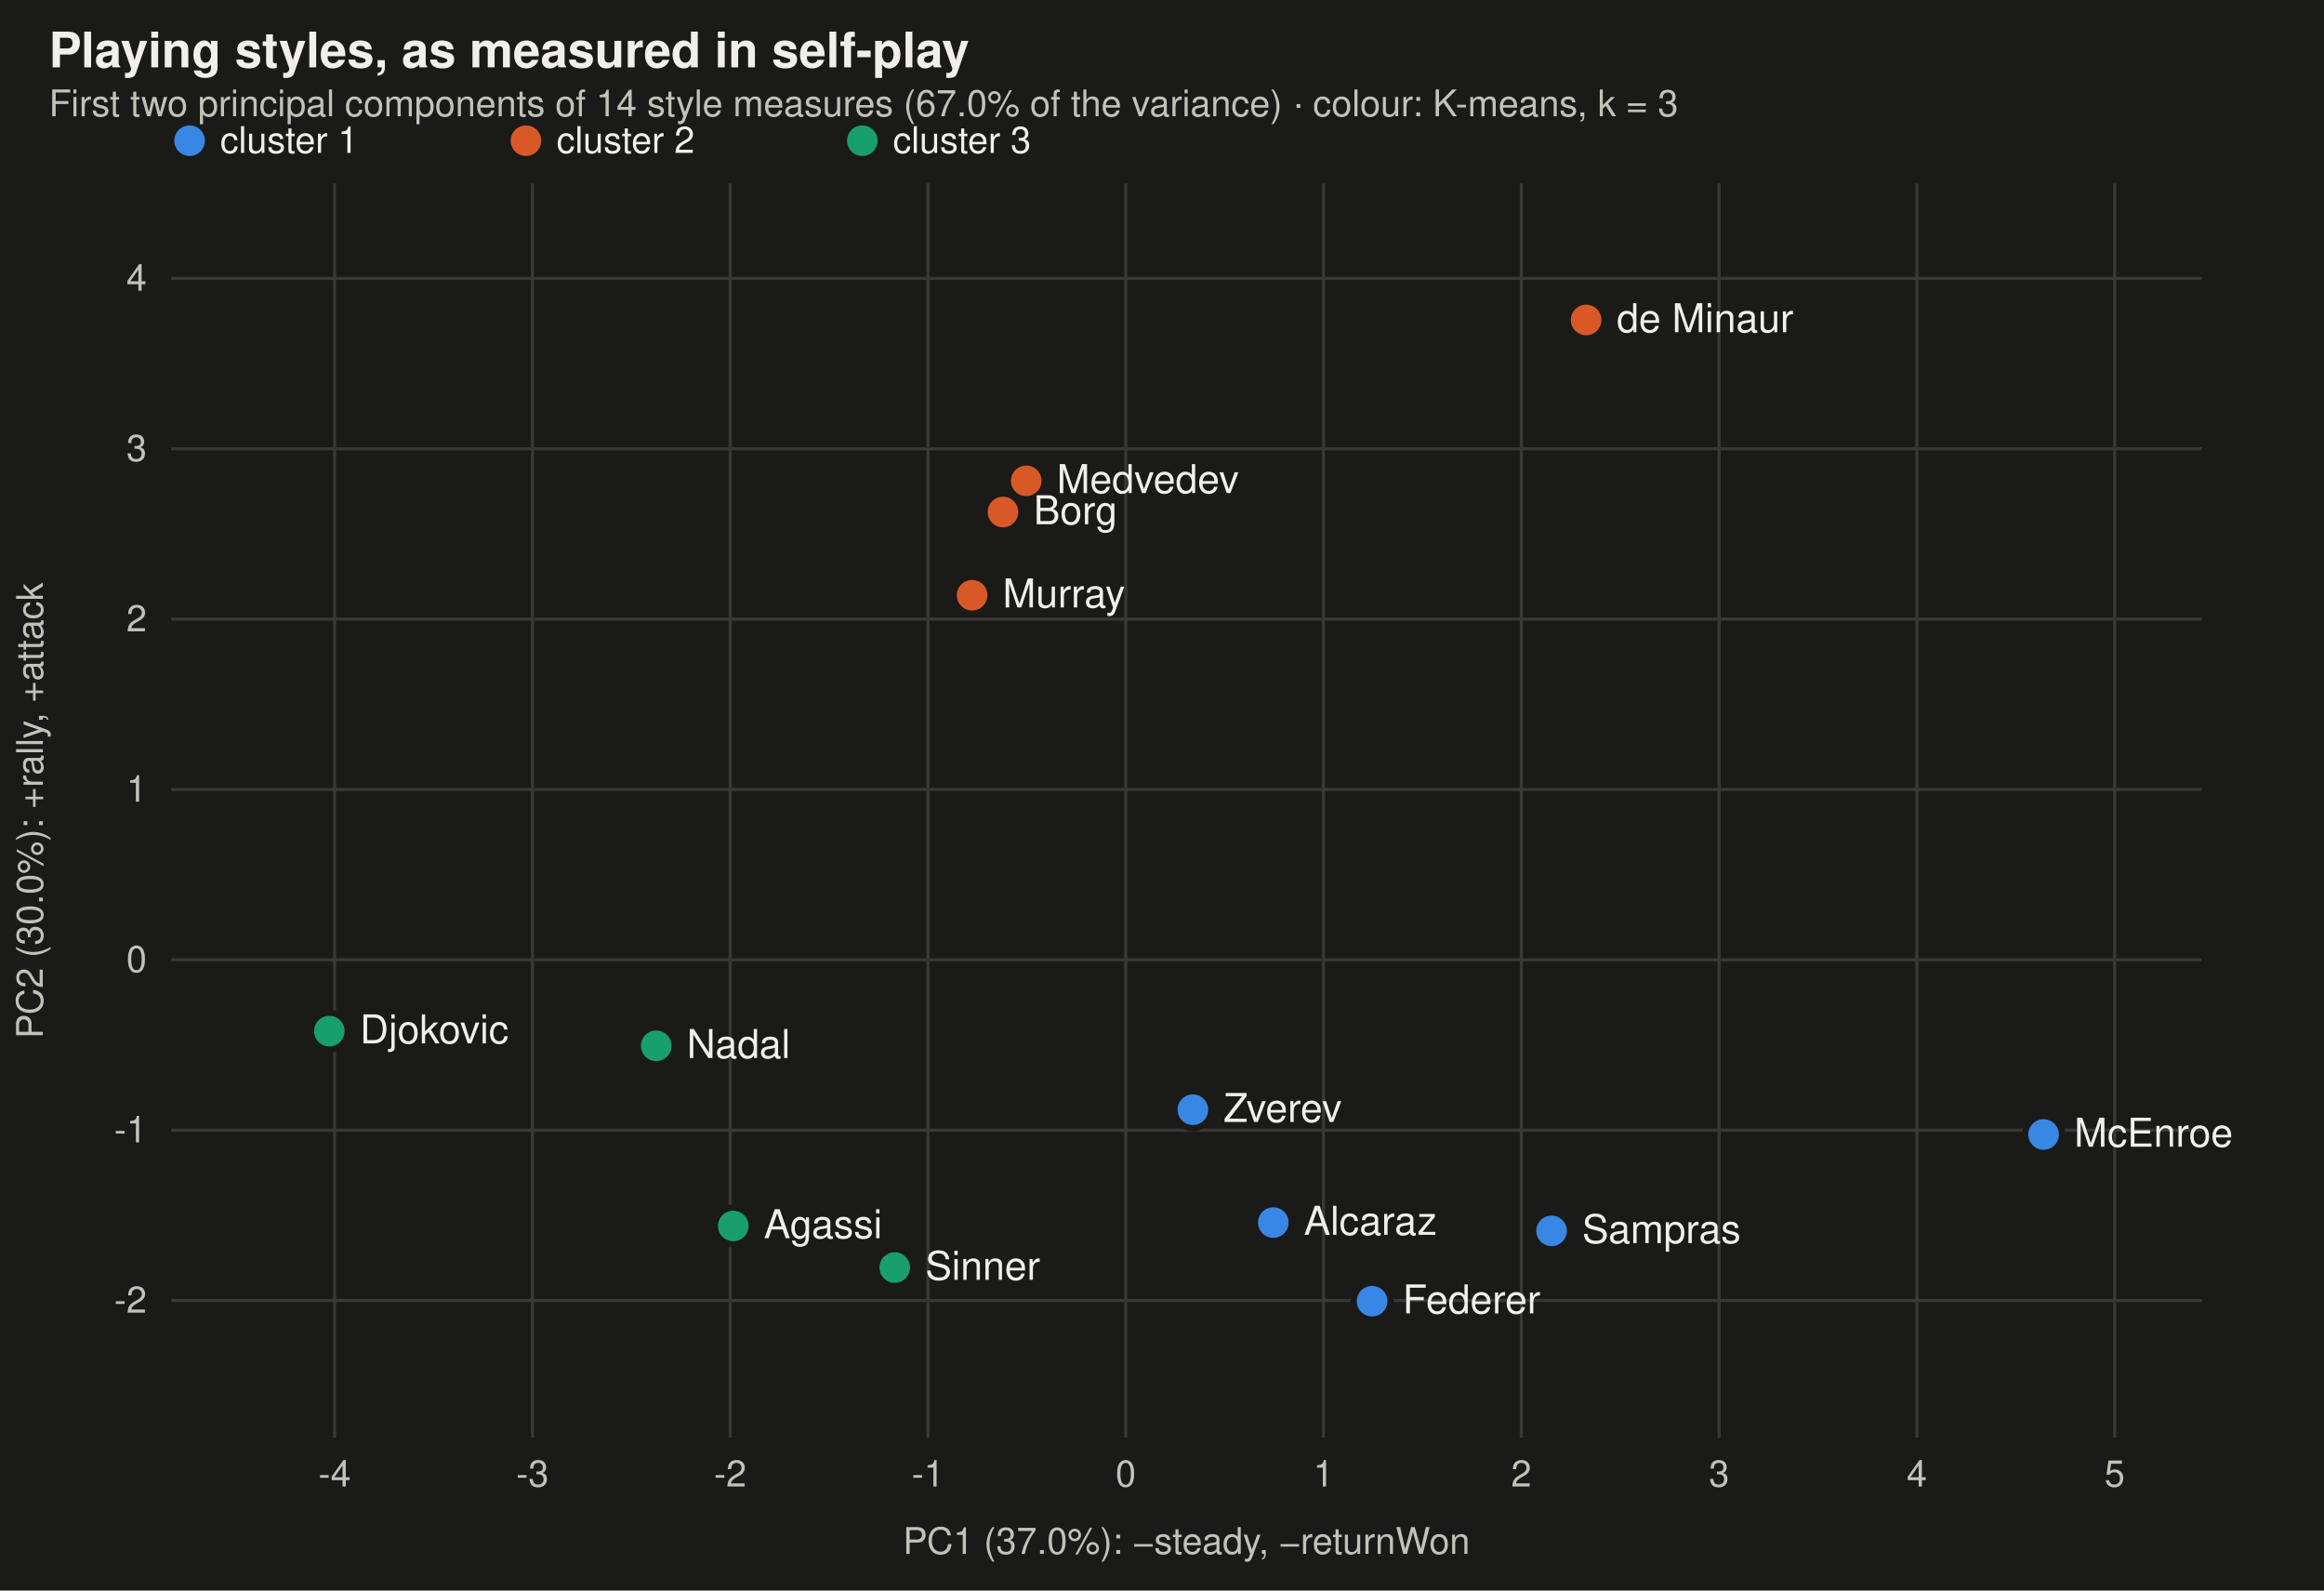
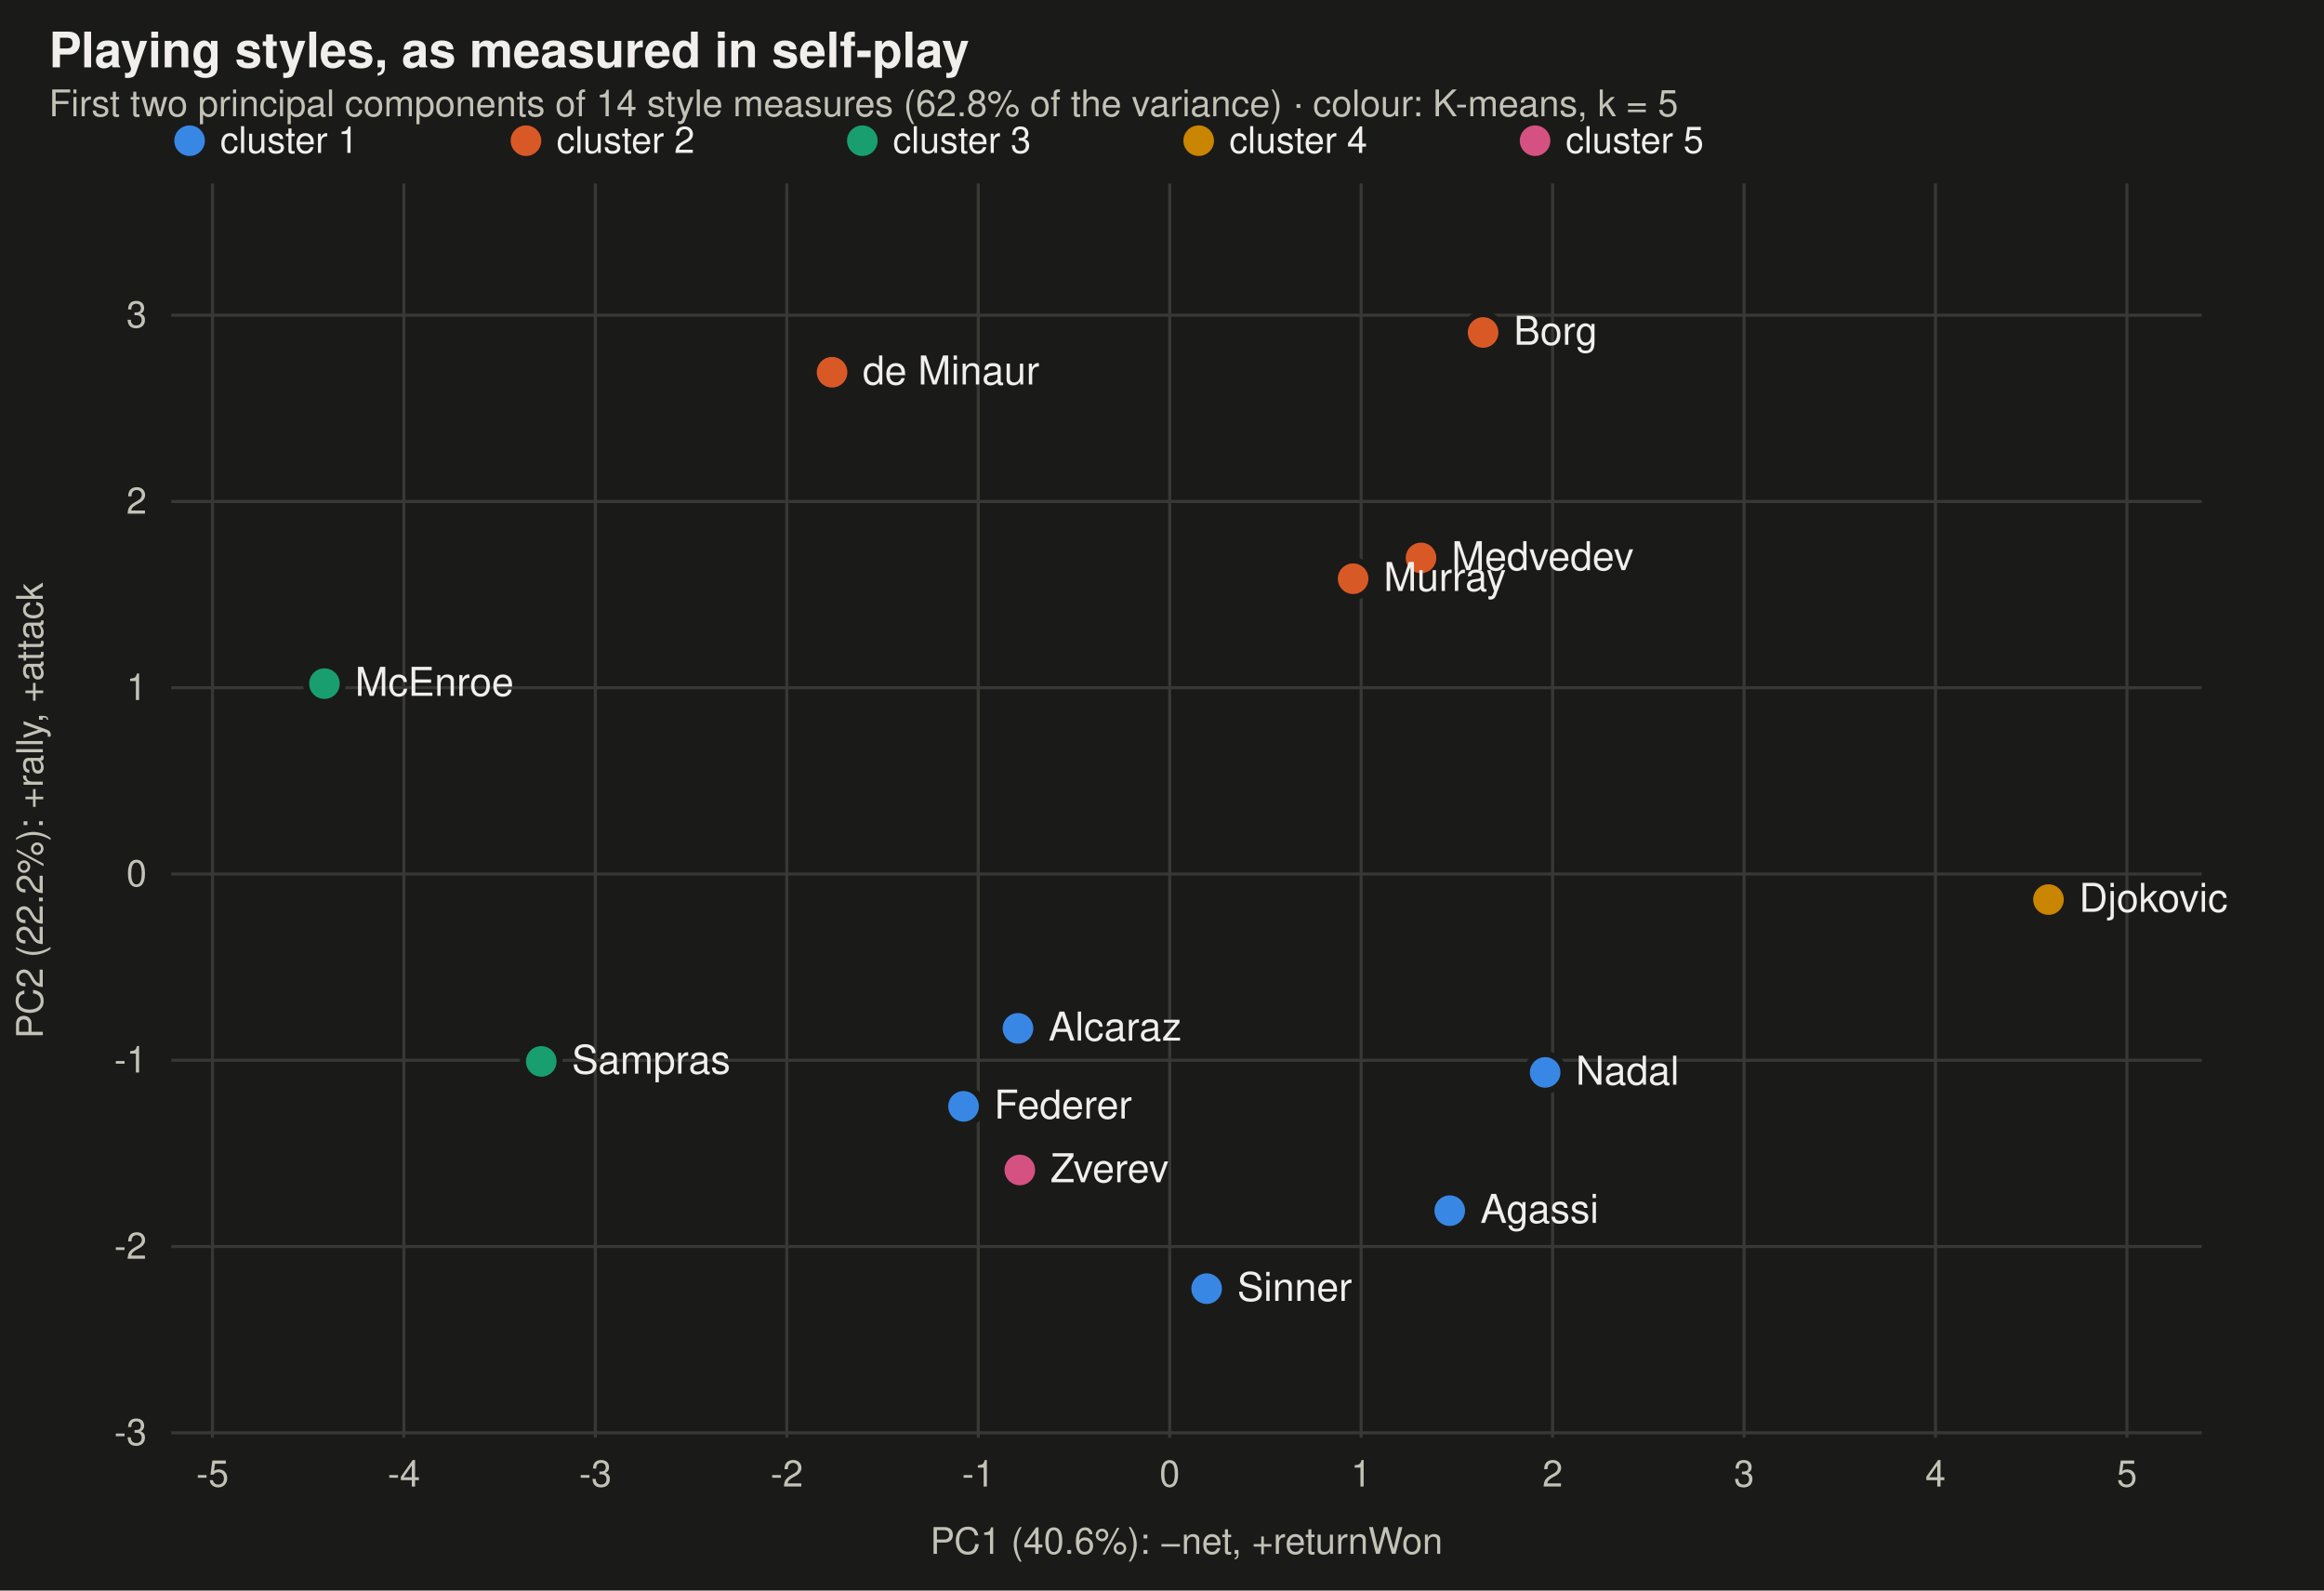
<svg xmlns="http://www.w3.org/2000/svg" viewBox="0 0 760 520" width="760" height="520" font-family="-apple-system,BlinkMacSystemFont,Segoe UI,Helvetica,Arial,sans-serif" role="img" aria-label="The players' measured playing styles on the first two principal components, coloured by K-means cluster">
  <rect width="760" height="520" fill="#1a1a19" />
  <text x="16" y="22" font-size="16" font-weight="600" fill="#f0efec">Playing styles, as measured in self-play</text>
-   <text x="16" y="38" font-size="12" fill="#c3c2b7">First two principal components of 14 style measures (67.0% of the variance) · colour: K-means, k = 3</text>
+   <text x="16" y="38" font-size="12" fill="#c3c2b7">First two principal components of 14 style measures (62.8% of the variance) · colour: K-means, k = 5</text>
  <circle cx="62" cy="46" r="5" fill="#3987e5" />
  <text x="72" y="50" font-size="12" fill="#f0efec">cluster 1</text>
  <circle cx="172" cy="46" r="5" fill="#d95926" />
  <text x="182" y="50" font-size="12" fill="#f0efec">cluster 2</text>
  <circle cx="282" cy="46" r="5" fill="#199e70" />
  <text x="292" y="50" font-size="12" fill="#f0efec">cluster 3</text>
-   <line x1="109.435" x2="109.435" y1="60" y2="470" stroke="#383835" />
-   <text x="109.435" y="486" text-anchor="middle" font-size="12" fill="#c3c2b7">-4</text>
-   <line x1="174.112" x2="174.112" y1="60" y2="470" stroke="#383835" />
-   <text x="174.112" y="486" text-anchor="middle" font-size="12" fill="#c3c2b7">-3</text>
-   <line x1="238.79" x2="238.79" y1="60" y2="470" stroke="#383835" />
-   <text x="238.79" y="486" text-anchor="middle" font-size="12" fill="#c3c2b7">-2</text>
-   <line x1="303.467" x2="303.467" y1="60" y2="470" stroke="#383835" />
-   <text x="303.467" y="486" text-anchor="middle" font-size="12" fill="#c3c2b7">-1</text>
-   <line x1="368.145" x2="368.145" y1="60" y2="470" stroke="#383835" />
-   <text x="368.145" y="486" text-anchor="middle" font-size="12" fill="#c3c2b7">0</text>
-   <line x1="432.822" x2="432.822" y1="60" y2="470" stroke="#383835" />
-   <text x="432.822" y="486" text-anchor="middle" font-size="12" fill="#c3c2b7">1</text>
-   <line x1="497.5" x2="497.5" y1="60" y2="470" stroke="#383835" />
-   <text x="497.5" y="486" text-anchor="middle" font-size="12" fill="#c3c2b7">2</text>
-   <line x1="562.178" x2="562.178" y1="60" y2="470" stroke="#383835" />
-   <text x="562.178" y="486" text-anchor="middle" font-size="12" fill="#c3c2b7">3</text>
-   <line x1="626.855" x2="626.855" y1="60" y2="470" stroke="#383835" />
-   <text x="626.855" y="486" text-anchor="middle" font-size="12" fill="#c3c2b7">4</text>
-   <line x1="691.533" x2="691.533" y1="60" y2="470" stroke="#383835" />
-   <text x="691.533" y="486" text-anchor="middle" font-size="12" fill="#c3c2b7">5</text>
-   <line x1="56" x2="720" y1="425.161" y2="425.161" stroke="#383835" />
-   <text x="48" y="429.161" text-anchor="end" font-size="12" fill="#c3c2b7">-2</text>
-   <line x1="56" x2="720" y1="369.472" y2="369.472" stroke="#383835" />
-   <text x="48" y="373.472" text-anchor="end" font-size="12" fill="#c3c2b7">-1</text>
-   <line x1="56" x2="720" y1="313.783" y2="313.783" stroke="#383835" />
-   <text x="48" y="317.783" text-anchor="end" font-size="12" fill="#c3c2b7">0</text>
-   <line x1="56" x2="720" y1="258.094" y2="258.094" stroke="#383835" />
-   <text x="48" y="262.094" text-anchor="end" font-size="12" fill="#c3c2b7">1</text>
-   <line x1="56" x2="720" y1="202.405" y2="202.405" stroke="#383835" />
-   <text x="48" y="206.405" text-anchor="end" font-size="12" fill="#c3c2b7">2</text>
-   <line x1="56" x2="720" y1="146.716" y2="146.716" stroke="#383835" />
-   <text x="48" y="150.716" text-anchor="end" font-size="12" fill="#c3c2b7">3</text>
-   <line x1="56" x2="720" y1="91.027" y2="91.027" stroke="#383835" />
-   <text x="48" y="95.027" text-anchor="end" font-size="12" fill="#c3c2b7">4</text>
-   <circle cx="107.7" cy="337.1" r="6" fill="#199e70" stroke="#1a1a19" stroke-width="2" />
-   <text x="117.7" y="341.1" font-size="13" fill="#f0efec">Djokovic</text>
-   <circle cx="214.6" cy="341.9" r="6" fill="#199e70" stroke="#1a1a19" stroke-width="2" />
-   <text x="224.6" y="345.9" font-size="13" fill="#f0efec">Nadal</text>
-   <circle cx="416.4" cy="399.7" r="6" fill="#3987e5" stroke="#1a1a19" stroke-width="2" />
-   <text x="426.4" y="403.7" font-size="13" fill="#f0efec">Alcaraz</text>
-   <circle cx="448.7" cy="425.4" r="6" fill="#3987e5" stroke="#1a1a19" stroke-width="2" />
-   <text x="458.7" y="429.4" font-size="13" fill="#f0efec">Federer</text>
-   <circle cx="292.6" cy="414.4" r="6" fill="#199e70" stroke="#1a1a19" stroke-width="2" />
-   <text x="302.6" y="418.4" font-size="13" fill="#f0efec">Sinner</text>
-   <circle cx="335.6" cy="157.2" r="6" fill="#d95926" stroke="#1a1a19" stroke-width="2" />
-   <text x="345.6" y="161.2" font-size="13" fill="#f0efec">Medvedev</text>
-   <circle cx="390.1" cy="362.8" r="6" fill="#3987e5" stroke="#1a1a19" stroke-width="2" />
-   <text x="400.1" y="366.8" font-size="13" fill="#f0efec">Zverev</text>
-   <circle cx="518.7" cy="104.6" r="6" fill="#d95926" stroke="#1a1a19" stroke-width="2" />
-   <text x="528.7" y="108.6" font-size="13" fill="#f0efec">de Minaur</text>
-   <circle cx="507.4" cy="402.4" r="6" fill="#3987e5" stroke="#1a1a19" stroke-width="2" />
-   <text x="517.4" y="406.4" font-size="13" fill="#f0efec">Sampras</text>
-   <circle cx="328.0" cy="167.4" r="6" fill="#d95926" stroke="#1a1a19" stroke-width="2" />
-   <text x="338.0" y="171.4" font-size="13" fill="#f0efec">Borg</text>
-   <circle cx="239.8" cy="400.8" r="6" fill="#199e70" stroke="#1a1a19" stroke-width="2" />
-   <text x="249.8" y="404.8" font-size="13" fill="#f0efec">Agassi</text>
-   <circle cx="317.9" cy="194.6" r="6" fill="#d95926" stroke="#1a1a19" stroke-width="2" />
-   <text x="327.9" y="198.6" font-size="13" fill="#f0efec">Murray</text>
-   <circle cx="668.3" cy="370.9" r="6" fill="#3987e5" stroke="#1a1a19" stroke-width="2" />
-   <text x="678.3" y="374.9" font-size="13" fill="#f0efec">McEnroe</text>
-   <text x="388" y="508" text-anchor="middle" font-size="12" fill="#c3c2b7">PC1 (37.0%): −steady, −returnWon</text>
-   <text x="14" y="265" font-size="12" fill="#c3c2b7" transform="rotate(-90 14 265)" text-anchor="middle">PC2 (30.0%): +rally, +attack</text>
+   <circle cx="392" cy="46" r="5" fill="#c98500" />
+   <text x="402" y="50" font-size="12" fill="#f0efec">cluster 4</text>
+   <circle cx="502" cy="46" r="5" fill="#d55181" />
+   <text x="512" y="50" font-size="12" fill="#f0efec">cluster 5</text>
+   <line x1="69.478" x2="69.478" y1="60" y2="470" stroke="#383835" />
+   <text x="69.478" y="486" text-anchor="middle" font-size="12" fill="#c3c2b7">-5</text>
+   <line x1="132.086" x2="132.086" y1="60" y2="470" stroke="#383835" />
+   <text x="132.086" y="486" text-anchor="middle" font-size="12" fill="#c3c2b7">-4</text>
+   <line x1="194.693" x2="194.693" y1="60" y2="470" stroke="#383835" />
+   <text x="194.693" y="486" text-anchor="middle" font-size="12" fill="#c3c2b7">-3</text>
+   <line x1="257.301" x2="257.301" y1="60" y2="470" stroke="#383835" />
+   <text x="257.301" y="486" text-anchor="middle" font-size="12" fill="#c3c2b7">-2</text>
+   <line x1="319.908" x2="319.908" y1="60" y2="470" stroke="#383835" />
+   <text x="319.908" y="486" text-anchor="middle" font-size="12" fill="#c3c2b7">-1</text>
+   <line x1="382.516" x2="382.516" y1="60" y2="470" stroke="#383835" />
+   <text x="382.516" y="486" text-anchor="middle" font-size="12" fill="#c3c2b7">0</text>
+   <line x1="445.123" x2="445.123" y1="60" y2="470" stroke="#383835" />
+   <text x="445.123" y="486" text-anchor="middle" font-size="12" fill="#c3c2b7">1</text>
+   <line x1="507.731" x2="507.731" y1="60" y2="470" stroke="#383835" />
+   <text x="507.731" y="486" text-anchor="middle" font-size="12" fill="#c3c2b7">2</text>
+   <line x1="570.338" x2="570.338" y1="60" y2="470" stroke="#383835" />
+   <text x="570.338" y="486" text-anchor="middle" font-size="12" fill="#c3c2b7">3</text>
+   <line x1="632.946" x2="632.946" y1="60" y2="470" stroke="#383835" />
+   <text x="632.946" y="486" text-anchor="middle" font-size="12" fill="#c3c2b7">4</text>
+   <line x1="695.553" x2="695.553" y1="60" y2="470" stroke="#383835" />
+   <text x="695.553" y="486" text-anchor="middle" font-size="12" fill="#c3c2b7">5</text>
+   <line x1="56" x2="720" y1="468.425" y2="468.425" stroke="#383835" />
+   <text x="48" y="472.425" text-anchor="end" font-size="12" fill="#c3c2b7">-3</text>
+   <line x1="56" x2="720" y1="407.529" y2="407.529" stroke="#383835" />
+   <text x="48" y="411.529" text-anchor="end" font-size="12" fill="#c3c2b7">-2</text>
+   <line x1="56" x2="720" y1="346.633" y2="346.633" stroke="#383835" />
+   <text x="48" y="350.633" text-anchor="end" font-size="12" fill="#c3c2b7">-1</text>
+   <line x1="56" x2="720" y1="285.737" y2="285.737" stroke="#383835" />
+   <text x="48" y="289.737" text-anchor="end" font-size="12" fill="#c3c2b7">0</text>
+   <line x1="56" x2="720" y1="224.841" y2="224.841" stroke="#383835" />
+   <text x="48" y="228.841" text-anchor="end" font-size="12" fill="#c3c2b7">1</text>
+   <line x1="56" x2="720" y1="163.945" y2="163.945" stroke="#383835" />
+   <text x="48" y="167.945" text-anchor="end" font-size="12" fill="#c3c2b7">2</text>
+   <line x1="56" x2="720" y1="103.049" y2="103.049" stroke="#383835" />
+   <text x="48" y="107.049" text-anchor="end" font-size="12" fill="#c3c2b7">3</text>
+   <circle cx="669.9" cy="294.1" r="6" fill="#c98500" stroke="#1a1a19" stroke-width="2" />
+   <text x="679.9" y="298.1" font-size="13" fill="#f0efec">Djokovic</text>
+   <circle cx="505.3" cy="350.6" r="6" fill="#3987e5" stroke="#1a1a19" stroke-width="2" />
+   <text x="515.3" y="354.6" font-size="13" fill="#f0efec">Nadal</text>
+   <circle cx="332.9" cy="336.2" r="6" fill="#3987e5" stroke="#1a1a19" stroke-width="2" />
+   <text x="342.9" y="340.2" font-size="13" fill="#f0efec">Alcaraz</text>
+   <circle cx="315.1" cy="361.7" r="6" fill="#3987e5" stroke="#1a1a19" stroke-width="2" />
+   <text x="325.1" y="365.7" font-size="13" fill="#f0efec">Federer</text>
+   <circle cx="394.6" cy="421.3" r="6" fill="#3987e5" stroke="#1a1a19" stroke-width="2" />
+   <text x="404.6" y="425.3" font-size="13" fill="#f0efec">Sinner</text>
+   <circle cx="464.7" cy="182.4" r="6" fill="#d95926" stroke="#1a1a19" stroke-width="2" />
+   <text x="474.7" y="186.4" font-size="13" fill="#f0efec">Medvedev</text>
+   <circle cx="333.5" cy="382.5" r="6" fill="#d55181" stroke="#1a1a19" stroke-width="2" />
+   <text x="343.5" y="386.5" font-size="13" fill="#f0efec">Zverev</text>
+   <circle cx="272.1" cy="121.7" r="6" fill="#d95926" stroke="#1a1a19" stroke-width="2" />
+   <text x="282.1" y="125.7" font-size="13" fill="#f0efec">de Minaur</text>
+   <circle cx="177.0" cy="347.0" r="6" fill="#199e70" stroke="#1a1a19" stroke-width="2" />
+   <text x="187.0" y="351.0" font-size="13" fill="#f0efec">Sampras</text>
+   <circle cx="485.0" cy="108.7" r="6" fill="#d95926" stroke="#1a1a19" stroke-width="2" />
+   <text x="495.0" y="112.7" font-size="13" fill="#f0efec">Borg</text>
+   <circle cx="474.1" cy="395.8" r="6" fill="#3987e5" stroke="#1a1a19" stroke-width="2" />
+   <text x="484.1" y="399.8" font-size="13" fill="#f0efec">Agassi</text>
+   <circle cx="442.5" cy="189.2" r="6" fill="#d95926" stroke="#1a1a19" stroke-width="2" />
+   <text x="452.5" y="193.2" font-size="13" fill="#f0efec">Murray</text>
+   <circle cx="106.1" cy="223.5" r="6" fill="#199e70" stroke="#1a1a19" stroke-width="2" />
+   <text x="116.1" y="227.5" font-size="13" fill="#f0efec">McEnroe</text>
+   <text x="388" y="508" text-anchor="middle" font-size="12" fill="#c3c2b7">PC1 (40.6%): −net, +returnWon</text>
+   <text x="14" y="265" font-size="12" fill="#c3c2b7" transform="rotate(-90 14 265)" text-anchor="middle">PC2 (22.2%): +rally, +attack</text>
</svg>
